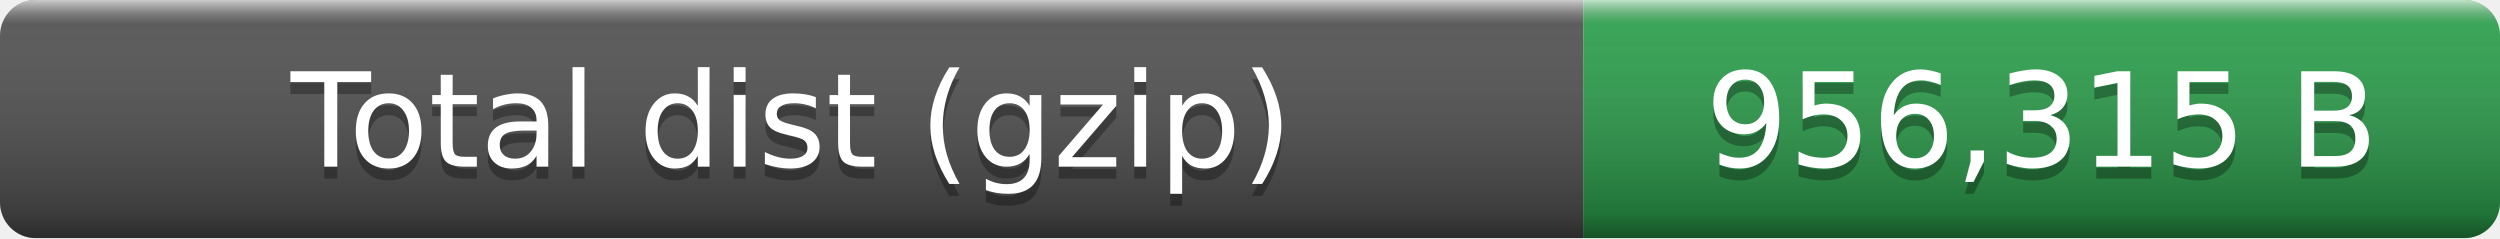
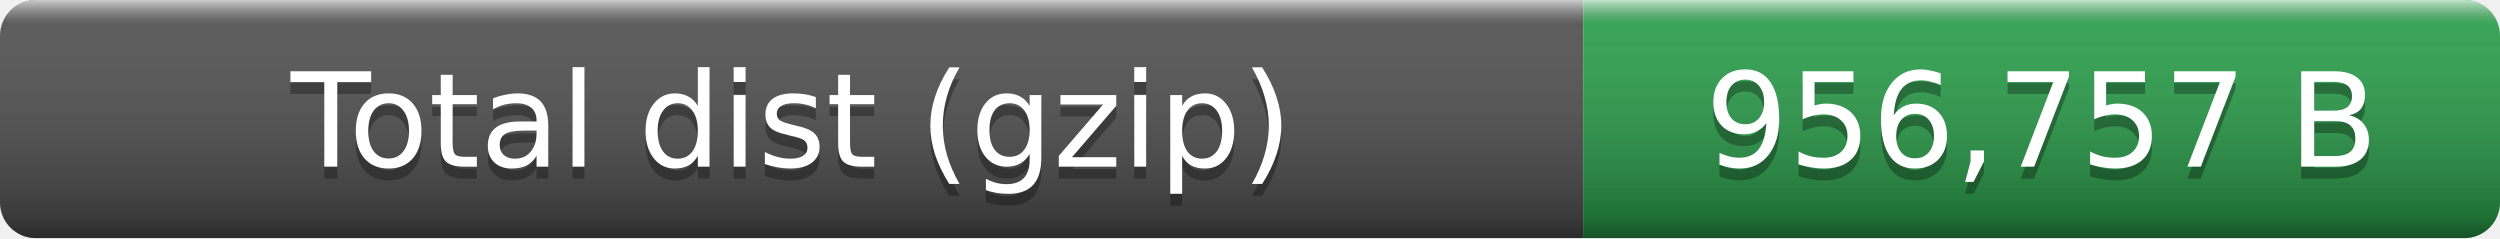
- <svg xmlns="http://www.w3.org/2000/svg" width="210" height="20" role="img" aria-label="Total dist (gzip): 956,315 B">
+ <svg xmlns="http://www.w3.org/2000/svg" width="210" height="20" role="img" aria-label="Total dist (gzip): 956,757 B">
  <linearGradient id="smooth" x2="0" y2="100%">
    <stop offset="0" stop-color="#fff" stop-opacity=".7" />
    <stop offset=".1" stop-color="#aaa" stop-opacity=".1" />
    <stop offset=".9" stop-opacity=".3" />
    <stop offset="1" stop-opacity=".5" />
  </linearGradient>
  <clipPath id="round">
    <rect width="210" height="20" rx="3" fill="#fff" />
  </clipPath>
  <g clip-path="url(#round)">
    <rect width="133" height="20" fill="#555" />
    <rect x="133" width="77" height="20" fill="#2ea44f" />
    <rect width="210" height="20" fill="url(#smooth)" />
  </g>
  <g fill="#fff" text-anchor="middle" font-family="Verdana,Geneva,DejaVu Sans,sans-serif" font-size="11">
    <text x="66.5" y="15" fill="#010101" fill-opacity=".3">Total dist (gzip)</text>
    <text x="66.5" y="14">Total dist (gzip)</text>
-     <text x="171.5" y="15" fill="#010101" fill-opacity=".3">956,315 B</text>
-     <text x="171.5" y="14">956,315 B</text>
+     <text x="171.5" y="15" fill="#010101" fill-opacity=".3">956,757 B</text>
+     <text x="171.5" y="14">956,757 B</text>
  </g>
</svg>
